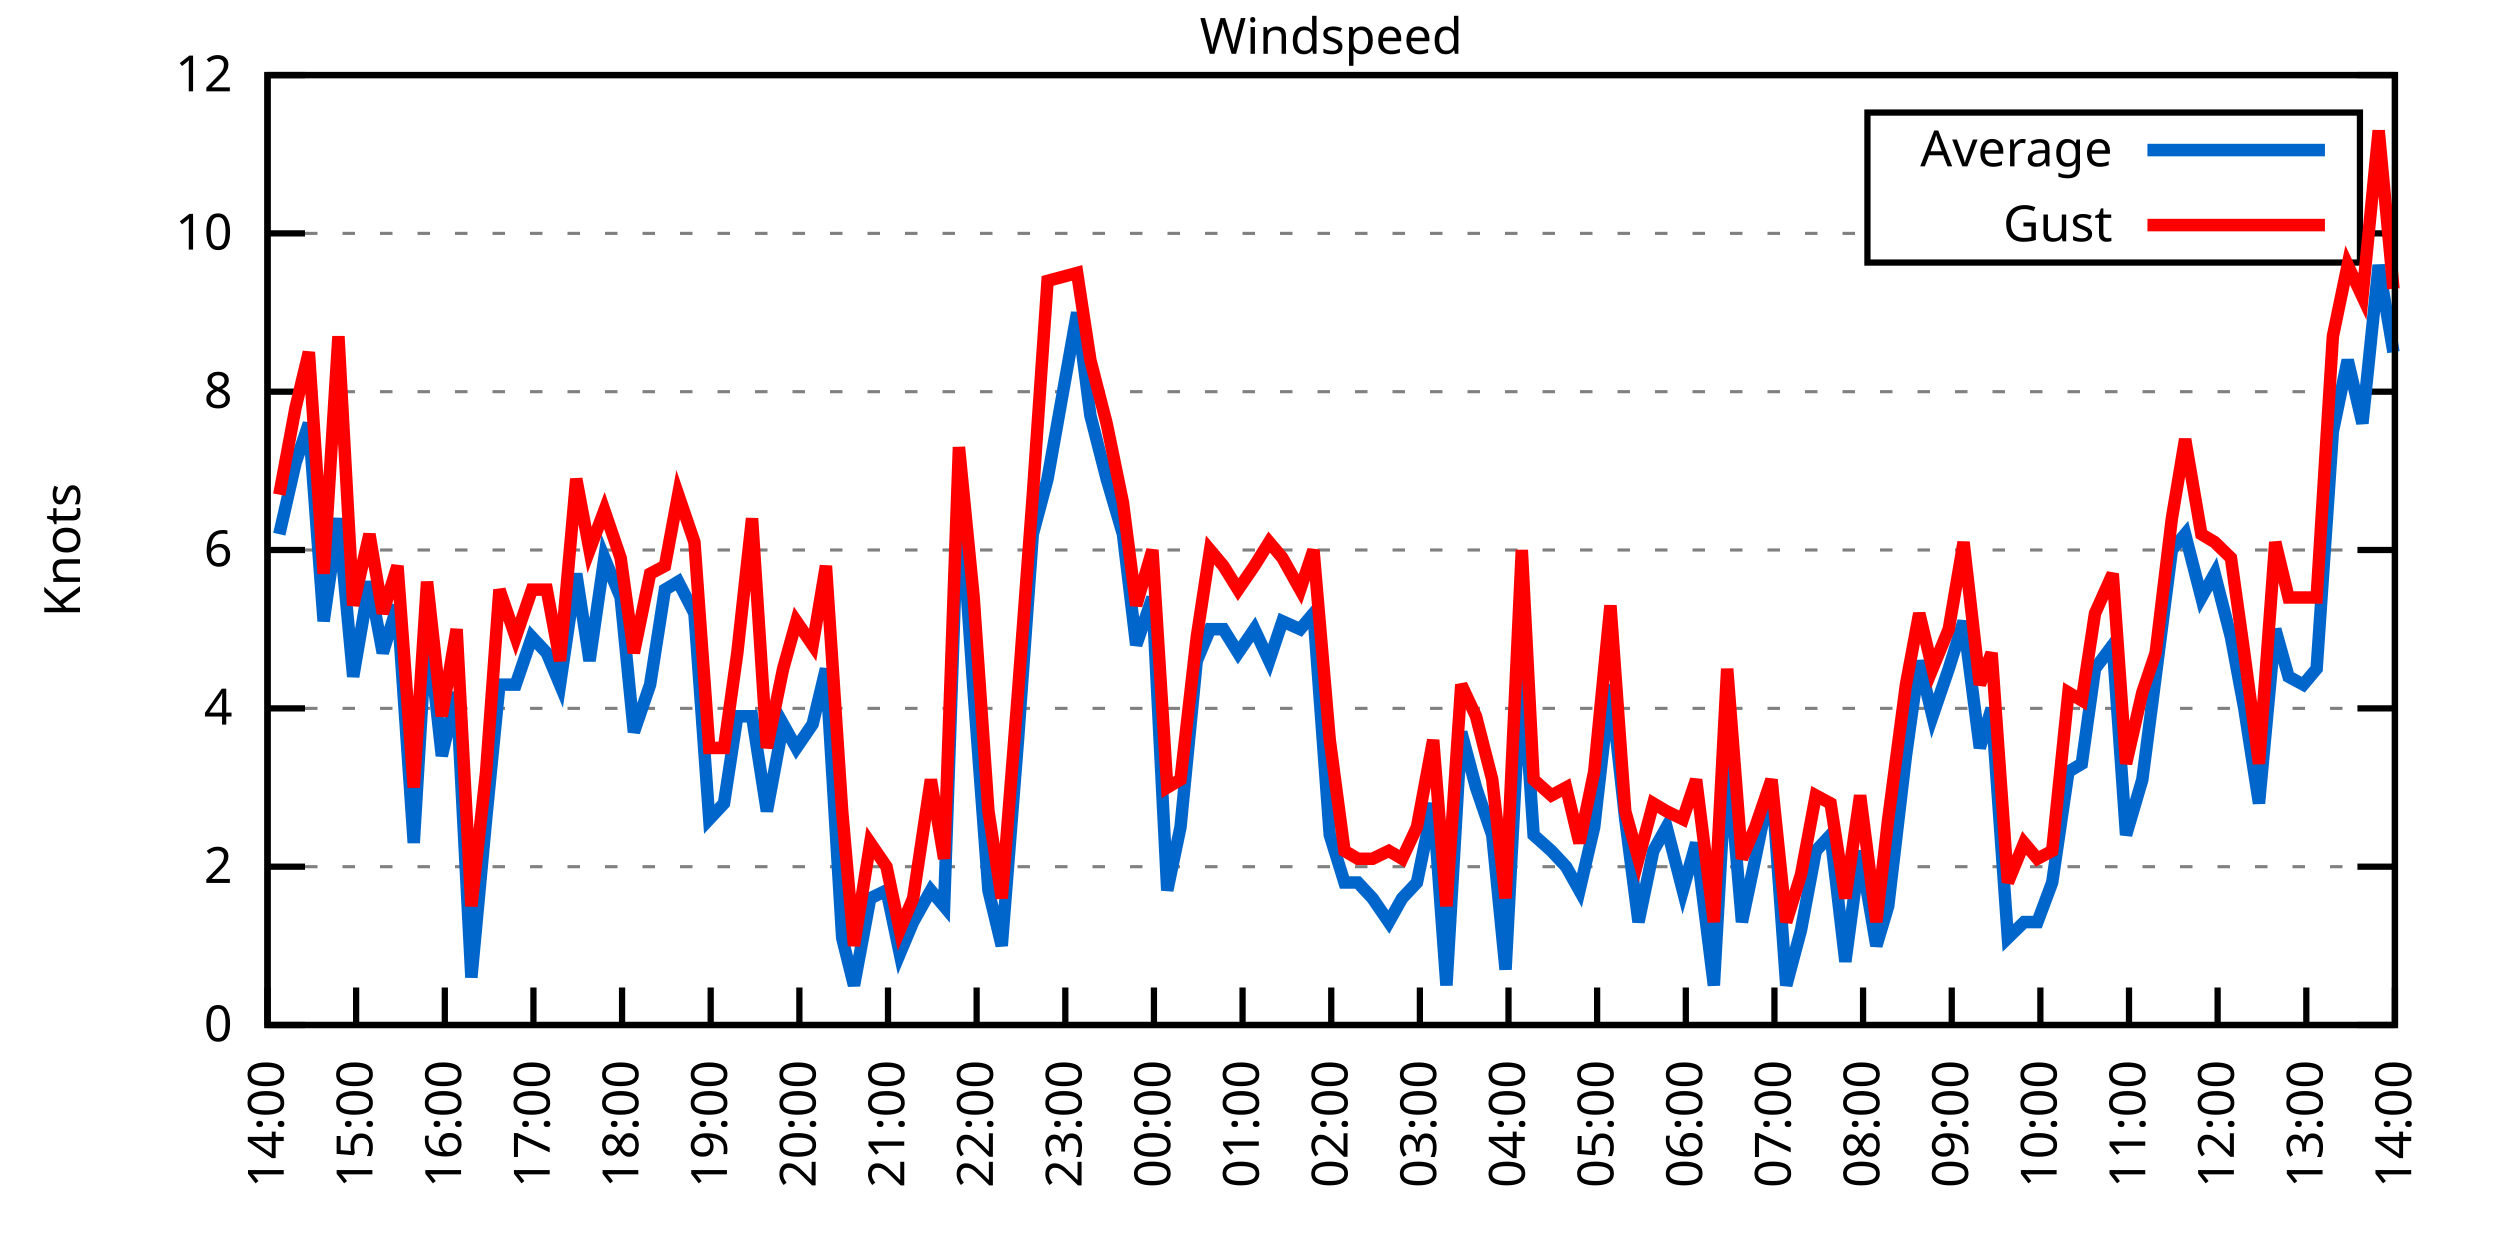
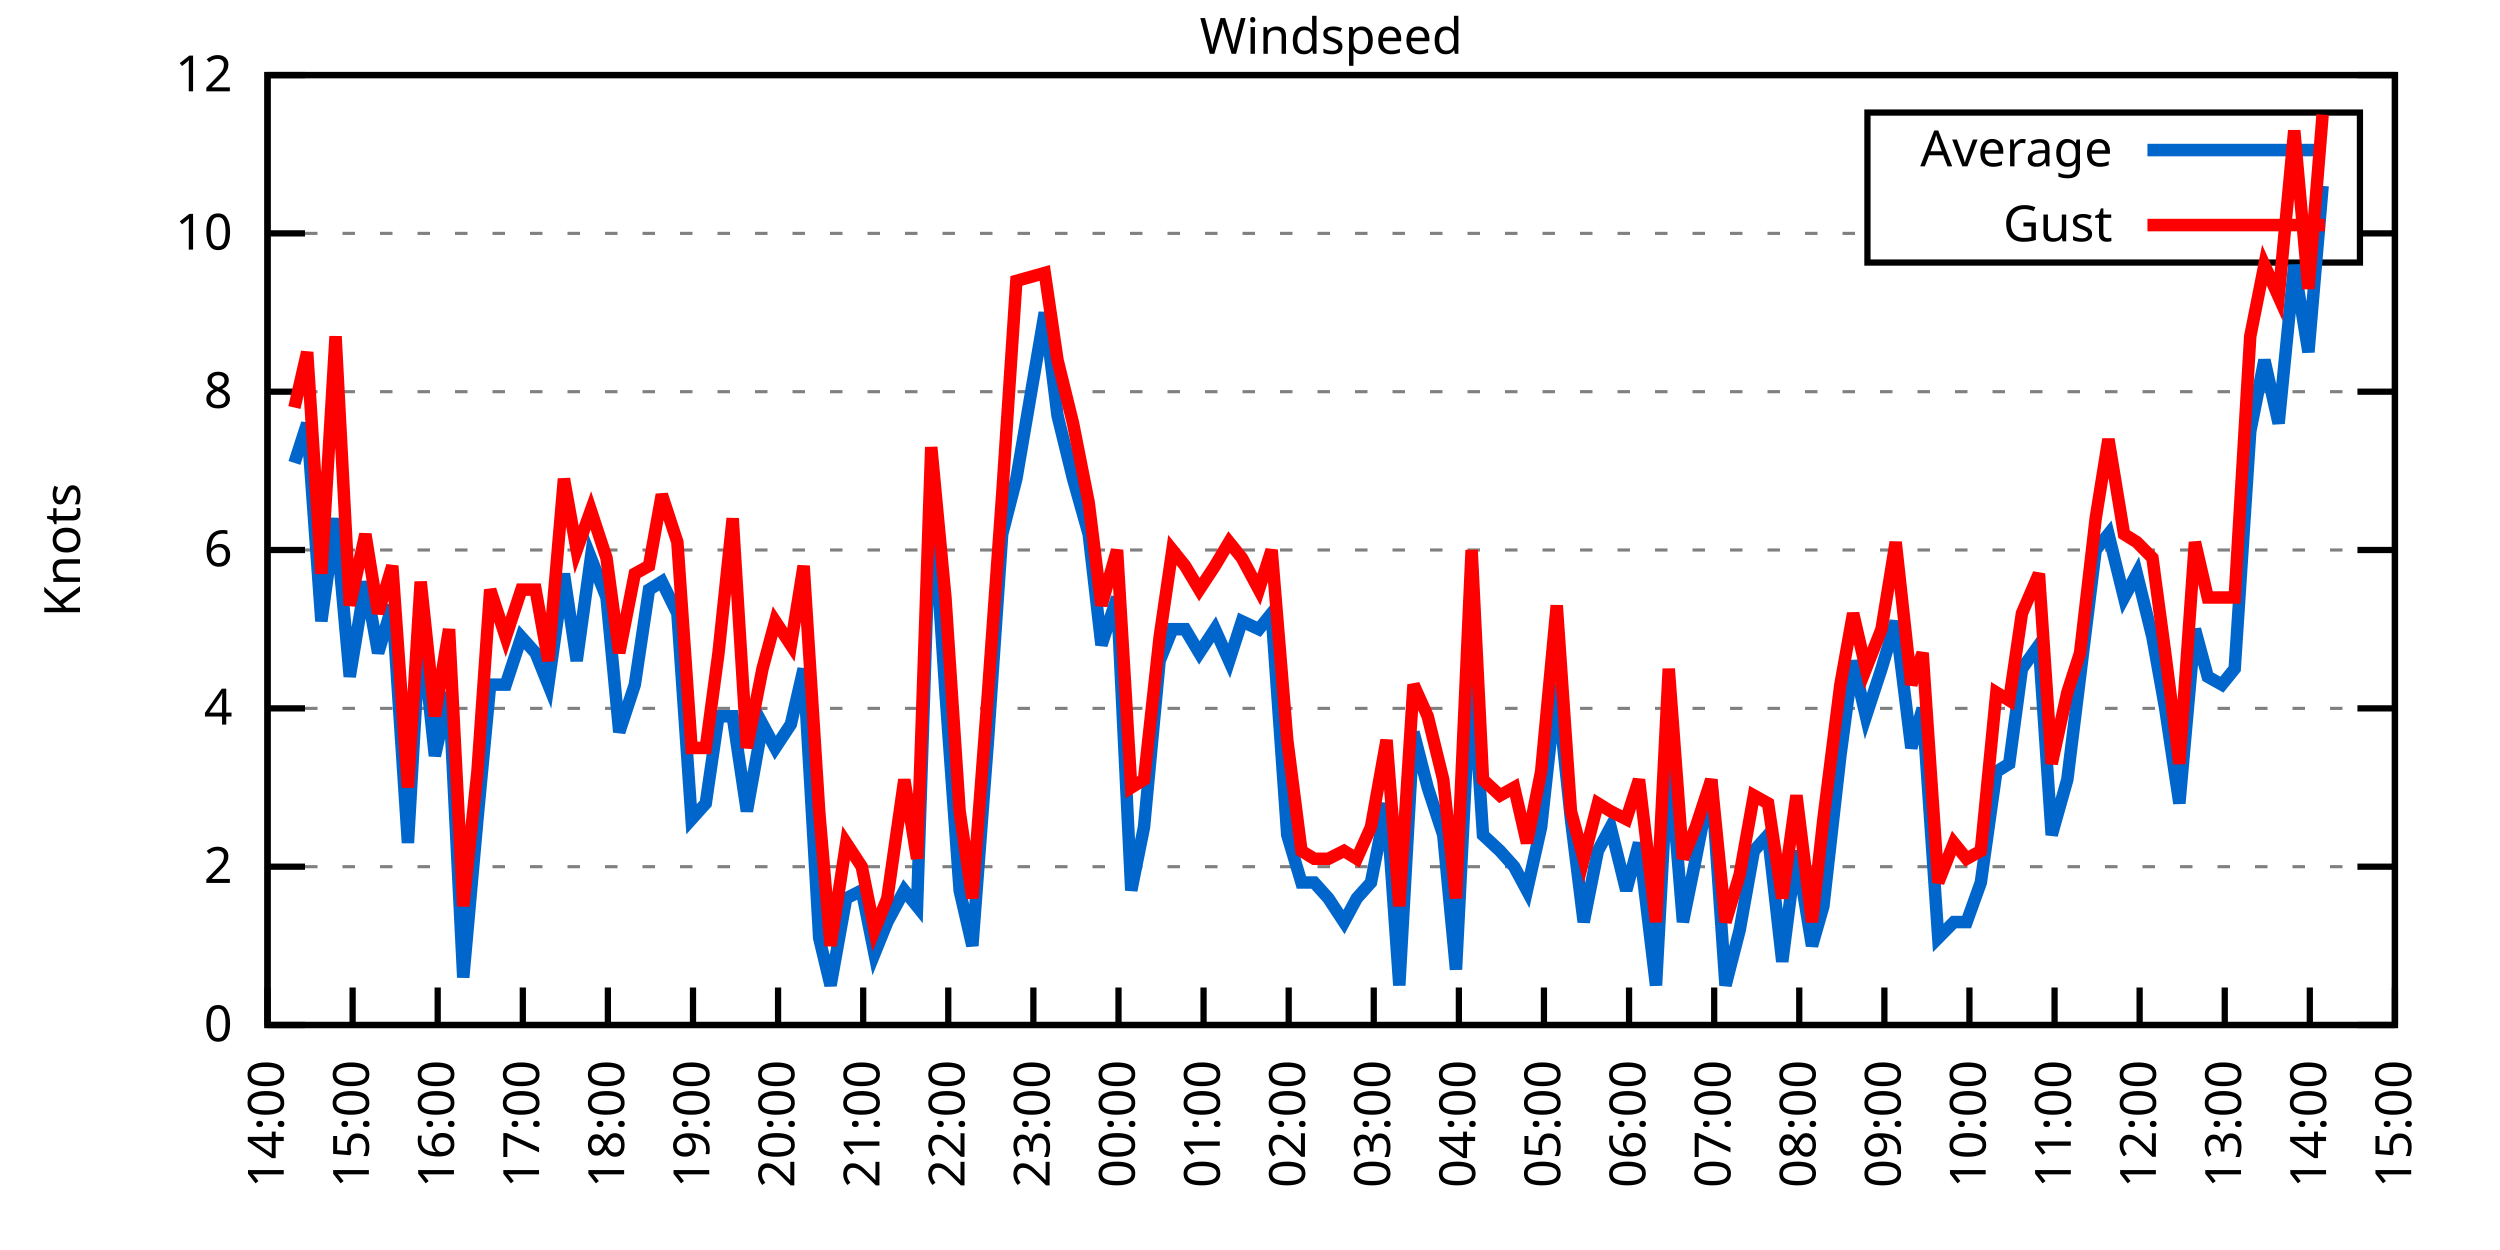
<svg xmlns="http://www.w3.org/2000/svg" xmlns:xlink="http://www.w3.org/1999/xlink" width="400" height="200" viewBox="0 0 400 200">
  <g id="gnuplot_canvas">
    <rect x="0" y="0" width="400" height="200" fill="none" />
    <defs>
      <circle id="gpDot" r="0.5" stroke-width="0.5" stroke="currentColor" />
      <path id="gpPt0" stroke-width="0.333" stroke="currentColor" d="M-1,0 h2 M0,-1 v2" />
      <path id="gpPt1" stroke-width="0.333" stroke="currentColor" d="M-1,-1 L1,1 M1,-1 L-1,1" />
      <path id="gpPt2" stroke-width="0.333" stroke="currentColor" d="M-1,0 L1,0 M0,-1 L0,1 M-1,-1 L1,1 M-1,1 L1,-1" />
      <rect id="gpPt3" stroke-width="0.333" stroke="currentColor" x="-1" y="-1" width="2" height="2" />
      <rect id="gpPt4" stroke-width="0.333" stroke="currentColor" fill="currentColor" x="-1" y="-1" width="2" height="2" />
      <circle id="gpPt5" stroke-width="0.333" stroke="currentColor" cx="0" cy="0" r="1" />
      <use xlink:href="#gpPt5" id="gpPt6" fill="currentColor" stroke="none" />
      <path id="gpPt7" stroke-width="0.333" stroke="currentColor" d="M0,-1.33 L-1.33,0.67 L1.33,0.67 z" />
      <use xlink:href="#gpPt7" id="gpPt8" fill="currentColor" stroke="none" />
      <use xlink:href="#gpPt7" id="gpPt9" stroke="currentColor" transform="rotate(180)" />
      <use xlink:href="#gpPt9" id="gpPt10" fill="currentColor" stroke="none" />
      <use xlink:href="#gpPt3" id="gpPt11" stroke="currentColor" transform="rotate(45)" />
      <use xlink:href="#gpPt11" id="gpPt12" fill="currentColor" stroke="none" />
      <path id="gpPt13" stroke-width="0.333" stroke="currentColor" d="M0,1.330 L1.265,0.411 L0.782,-1.067 L-0.782,-1.076 L-1.265,0.411 z" />
      <use xlink:href="#gpPt13" id="gpPt14" fill="currentColor" stroke="none" />
      <filter id="textbox" filterUnits="objectBoundingBox" x="0" y="0" height="1" width="1">
        <feFlood flood-color="white" flood-opacity="1" result="bgnd" />
        <feComposite in="SourceGraphic" in2="bgnd" operator="atop" />
      </filter>
      <filter id="greybox" filterUnits="objectBoundingBox" x="0" y="0" height="1" width="1">
        <feFlood flood-color="lightgrey" flood-opacity="1" result="grey" />
        <feComposite in="SourceGraphic" in2="grey" operator="atop" />
      </filter>
    </defs>
    <g fill="none" color="white" stroke="currentColor" stroke-width="1.00" stroke-linecap="butt" stroke-linejoin="miter">
</g>
    <g fill="none" color="black" stroke="currentColor" stroke-width="1.00" stroke-linecap="butt" stroke-linejoin="miter">
      <g stroke="none" shape-rendering="crispEdges">
        <polygon fill="rgb(255, 255, 255)" points="42.80,164.00 383.18,164.00 383.18,12.02 42.80,12.02 " />
      </g>
    </g>
    <g fill="none" color="black" stroke="currentColor" stroke-width="1.00" stroke-linecap="butt" stroke-linejoin="miter">
</g>
    <g fill="none" color="black" stroke="black" stroke-width="0.50" stroke-linecap="butt" stroke-linejoin="miter">
</g>
    <g fill="none" color="gray" stroke="currentColor" stroke-width="0.50" stroke-linecap="butt" stroke-linejoin="miter">
      <path stroke="gray" stroke-dasharray="2,4" class="gridline" d="M42.80,164.00 L383.19,164.00  " />
    </g>
    <g fill="none" color="gray" stroke="gray" stroke-width="1.00" stroke-linecap="butt" stroke-linejoin="miter">
</g>
    <g fill="none" color="black" stroke="currentColor" stroke-width="1.00" stroke-linecap="butt" stroke-linejoin="miter">
      <path stroke="black" d="M42.80,164.00 L48.80,164.00 M383.19,164.00 L377.19,164.00  " />
      <g transform="translate(37.20,166.60)" stroke="none" fill="black" font-family="Sans" font-size="8.00" text-anchor="end">
        <text>
          <tspan font-family="Sans"> 0</tspan>
        </text>
      </g>
    </g>
    <g fill="none" color="black" stroke="currentColor" stroke-width="1.00" stroke-linecap="butt" stroke-linejoin="miter">
</g>
    <g fill="none" color="black" stroke="black" stroke-width="0.50" stroke-linecap="butt" stroke-linejoin="miter">
</g>
    <g fill="none" color="gray" stroke="currentColor" stroke-width="0.50" stroke-linecap="butt" stroke-linejoin="miter">
      <path stroke="gray" stroke-dasharray="2,4" class="gridline" d="M42.80,138.67 L383.19,138.67  " />
    </g>
    <g fill="none" color="gray" stroke="gray" stroke-width="1.00" stroke-linecap="butt" stroke-linejoin="miter">
</g>
    <g fill="none" color="black" stroke="currentColor" stroke-width="1.00" stroke-linecap="butt" stroke-linejoin="miter">
      <path stroke="black" d="M42.80,138.67 L48.80,138.67 M383.19,138.67 L377.19,138.67  " />
      <g transform="translate(37.20,141.27)" stroke="none" fill="black" font-family="Sans" font-size="8.00" text-anchor="end">
        <text>
          <tspan font-family="Sans"> 2</tspan>
        </text>
      </g>
    </g>
    <g fill="none" color="black" stroke="currentColor" stroke-width="1.00" stroke-linecap="butt" stroke-linejoin="miter">
</g>
    <g fill="none" color="black" stroke="black" stroke-width="0.50" stroke-linecap="butt" stroke-linejoin="miter">
</g>
    <g fill="none" color="gray" stroke="currentColor" stroke-width="0.50" stroke-linecap="butt" stroke-linejoin="miter">
      <path stroke="gray" stroke-dasharray="2,4" class="gridline" d="M42.80,113.34 L383.19,113.34  " />
    </g>
    <g fill="none" color="gray" stroke="gray" stroke-width="1.00" stroke-linecap="butt" stroke-linejoin="miter">
</g>
    <g fill="none" color="black" stroke="currentColor" stroke-width="1.00" stroke-linecap="butt" stroke-linejoin="miter">
      <path stroke="black" d="M42.80,113.34 L48.80,113.34 M383.19,113.34 L377.19,113.34  " />
      <g transform="translate(37.20,115.94)" stroke="none" fill="black" font-family="Sans" font-size="8.00" text-anchor="end">
        <text>
          <tspan font-family="Sans"> 4</tspan>
        </text>
      </g>
    </g>
    <g fill="none" color="black" stroke="currentColor" stroke-width="1.00" stroke-linecap="butt" stroke-linejoin="miter">
</g>
    <g fill="none" color="black" stroke="black" stroke-width="0.50" stroke-linecap="butt" stroke-linejoin="miter">
</g>
    <g fill="none" color="gray" stroke="currentColor" stroke-width="0.50" stroke-linecap="butt" stroke-linejoin="miter">
      <path stroke="gray" stroke-dasharray="2,4" class="gridline" d="M42.80,88.00 L383.19,88.00  " />
    </g>
    <g fill="none" color="gray" stroke="gray" stroke-width="1.00" stroke-linecap="butt" stroke-linejoin="miter">
</g>
    <g fill="none" color="black" stroke="currentColor" stroke-width="1.00" stroke-linecap="butt" stroke-linejoin="miter">
      <path stroke="black" d="M42.80,88.00 L48.80,88.00 M383.19,88.00 L377.19,88.00  " />
      <g transform="translate(37.20,90.60)" stroke="none" fill="black" font-family="Sans" font-size="8.00" text-anchor="end">
        <text>
          <tspan font-family="Sans"> 6</tspan>
        </text>
      </g>
    </g>
    <g fill="none" color="black" stroke="currentColor" stroke-width="1.00" stroke-linecap="butt" stroke-linejoin="miter">
</g>
    <g fill="none" color="black" stroke="black" stroke-width="0.50" stroke-linecap="butt" stroke-linejoin="miter">
</g>
    <g fill="none" color="gray" stroke="currentColor" stroke-width="0.50" stroke-linecap="butt" stroke-linejoin="miter">
      <path stroke="gray" stroke-dasharray="2,4" class="gridline" d="M42.80,62.67 L383.19,62.67  " />
    </g>
    <g fill="none" color="gray" stroke="gray" stroke-width="1.00" stroke-linecap="butt" stroke-linejoin="miter">
</g>
    <g fill="none" color="black" stroke="currentColor" stroke-width="1.00" stroke-linecap="butt" stroke-linejoin="miter">
      <path stroke="black" d="M42.80,62.67 L48.80,62.67 M383.19,62.67 L377.19,62.67  " />
      <g transform="translate(37.20,65.27)" stroke="none" fill="black" font-family="Sans" font-size="8.00" text-anchor="end">
        <text>
          <tspan font-family="Sans"> 8</tspan>
        </text>
      </g>
    </g>
    <g fill="none" color="black" stroke="currentColor" stroke-width="1.00" stroke-linecap="butt" stroke-linejoin="miter">
</g>
    <g fill="none" color="black" stroke="black" stroke-width="0.50" stroke-linecap="butt" stroke-linejoin="miter">
</g>
    <g fill="none" color="gray" stroke="currentColor" stroke-width="0.50" stroke-linecap="butt" stroke-linejoin="miter">
      <path stroke="gray" stroke-dasharray="2,4" class="gridline" d="M42.80,37.34 L298.79,37.34 M377.59,37.34 L383.19,37.34  " />
    </g>
    <g fill="none" color="gray" stroke="gray" stroke-width="1.00" stroke-linecap="butt" stroke-linejoin="miter">
</g>
    <g fill="none" color="black" stroke="currentColor" stroke-width="1.00" stroke-linecap="butt" stroke-linejoin="miter">
      <path stroke="black" d="M42.80,37.34 L48.80,37.34 M383.19,37.34 L377.19,37.34  " />
      <g transform="translate(37.20,39.94)" stroke="none" fill="black" font-family="Sans" font-size="8.00" text-anchor="end">
        <text>
          <tspan font-family="Sans"> 10</tspan>
        </text>
      </g>
    </g>
    <g fill="none" color="black" stroke="currentColor" stroke-width="1.00" stroke-linecap="butt" stroke-linejoin="miter">
</g>
    <g fill="none" color="black" stroke="black" stroke-width="0.50" stroke-linecap="butt" stroke-linejoin="miter">
</g>
    <g fill="none" color="gray" stroke="currentColor" stroke-width="0.50" stroke-linecap="butt" stroke-linejoin="miter">
      <path stroke="gray" stroke-dasharray="2,4" class="gridline" d="M42.80,12.01 L383.19,12.01  " />
    </g>
    <g fill="none" color="gray" stroke="gray" stroke-width="1.00" stroke-linecap="butt" stroke-linejoin="miter">
</g>
    <g fill="none" color="black" stroke="currentColor" stroke-width="1.00" stroke-linecap="butt" stroke-linejoin="miter">
      <path stroke="black" d="M42.80,12.01 L48.80,12.01 M383.19,12.01 L377.19,12.01  " />
      <g transform="translate(37.20,14.61)" stroke="none" fill="black" font-family="Sans" font-size="8.00" text-anchor="end">
        <text>
          <tspan font-family="Sans"> 12</tspan>
        </text>
      </g>
    </g>
    <g fill="none" color="black" stroke="currentColor" stroke-width="1.00" stroke-linecap="butt" stroke-linejoin="miter">
      <path stroke="black" d="M42.80,164.00 L42.80,158.00  " />
      <g transform="translate(45.40,169.60) rotate(270.00)" stroke="none" fill="black" font-family="Sans" font-size="8.00" text-anchor="end">
        <text>
          <tspan font-family="Sans">14:00</tspan>
        </text>
      </g>
    </g>
    <g fill="none" color="black" stroke="currentColor" stroke-width="1.00" stroke-linecap="butt" stroke-linejoin="miter">
-       <path stroke="black" d="M56.98,164.00 L56.98,158.00  " />
-       <g transform="translate(59.58,169.60) rotate(270.00)" stroke="none" fill="black" font-family="Sans" font-size="8.00" text-anchor="end">
+       <path stroke="black" d="M56.42,164.00 L56.42,158.00  " />
+       <g transform="translate(59.02,169.60) rotate(270.00)" stroke="none" fill="black" font-family="Sans" font-size="8.00" text-anchor="end">
        <text>
          <tspan font-family="Sans">15:00</tspan>
        </text>
      </g>
    </g>
    <g fill="none" color="black" stroke="currentColor" stroke-width="1.00" stroke-linecap="butt" stroke-linejoin="miter">
-       <path stroke="black" d="M71.17,164.00 L71.17,158.00  " />
-       <g transform="translate(73.77,169.60) rotate(270.00)" stroke="none" fill="black" font-family="Sans" font-size="8.00" text-anchor="end">
+       <path stroke="black" d="M70.03,164.00 L70.03,158.00  " />
+       <g transform="translate(72.63,169.60) rotate(270.00)" stroke="none" fill="black" font-family="Sans" font-size="8.00" text-anchor="end">
        <text>
          <tspan font-family="Sans">16:00</tspan>
        </text>
      </g>
    </g>
    <g fill="none" color="black" stroke="currentColor" stroke-width="1.00" stroke-linecap="butt" stroke-linejoin="miter">
-       <path stroke="black" d="M85.35,164.00 L85.35,158.00  " />
-       <g transform="translate(87.95,169.60) rotate(270.00)" stroke="none" fill="black" font-family="Sans" font-size="8.00" text-anchor="end">
+       <path stroke="black" d="M83.65,164.00 L83.65,158.00  " />
+       <g transform="translate(86.25,169.60) rotate(270.00)" stroke="none" fill="black" font-family="Sans" font-size="8.00" text-anchor="end">
        <text>
          <tspan font-family="Sans">17:00</tspan>
        </text>
      </g>
    </g>
    <g fill="none" color="black" stroke="currentColor" stroke-width="1.00" stroke-linecap="butt" stroke-linejoin="miter">
-       <path stroke="black" d="M99.53,164.00 L99.53,158.00  " />
-       <g transform="translate(102.13,169.60) rotate(270.00)" stroke="none" fill="black" font-family="Sans" font-size="8.00" text-anchor="end">
+       <path stroke="black" d="M97.26,164.00 L97.26,158.00  " />
+       <g transform="translate(99.86,169.60) rotate(270.00)" stroke="none" fill="black" font-family="Sans" font-size="8.00" text-anchor="end">
        <text>
          <tspan font-family="Sans">18:00</tspan>
        </text>
      </g>
    </g>
    <g fill="none" color="black" stroke="currentColor" stroke-width="1.00" stroke-linecap="butt" stroke-linejoin="miter">
-       <path stroke="black" d="M113.71,164.00 L113.71,158.00  " />
-       <g transform="translate(116.31,169.60) rotate(270.00)" stroke="none" fill="black" font-family="Sans" font-size="8.00" text-anchor="end">
+       <path stroke="black" d="M110.88,164.00 L110.88,158.00  " />
+       <g transform="translate(113.48,169.60) rotate(270.00)" stroke="none" fill="black" font-family="Sans" font-size="8.00" text-anchor="end">
        <text>
          <tspan font-family="Sans">19:00</tspan>
        </text>
      </g>
    </g>
    <g fill="none" color="black" stroke="currentColor" stroke-width="1.00" stroke-linecap="butt" stroke-linejoin="miter">
-       <path stroke="black" d="M127.90,164.00 L127.90,158.00  " />
-       <g transform="translate(130.50,169.60) rotate(270.00)" stroke="none" fill="black" font-family="Sans" font-size="8.00" text-anchor="end">
+       <path stroke="black" d="M124.49,164.00 L124.49,158.00  " />
+       <g transform="translate(127.09,169.60) rotate(270.00)" stroke="none" fill="black" font-family="Sans" font-size="8.00" text-anchor="end">
        <text>
          <tspan font-family="Sans">20:00</tspan>
        </text>
      </g>
    </g>
    <g fill="none" color="black" stroke="currentColor" stroke-width="1.00" stroke-linecap="butt" stroke-linejoin="miter">
-       <path stroke="black" d="M142.08,164.00 L142.08,158.00  " />
-       <g transform="translate(144.68,169.60) rotate(270.00)" stroke="none" fill="black" font-family="Sans" font-size="8.00" text-anchor="end">
+       <path stroke="black" d="M138.11,164.00 L138.11,158.00  " />
+       <g transform="translate(140.71,169.60) rotate(270.00)" stroke="none" fill="black" font-family="Sans" font-size="8.00" text-anchor="end">
        <text>
          <tspan font-family="Sans">21:00</tspan>
        </text>
      </g>
    </g>
    <g fill="none" color="black" stroke="currentColor" stroke-width="1.00" stroke-linecap="butt" stroke-linejoin="miter">
-       <path stroke="black" d="M156.26,164.00 L156.26,158.00  " />
-       <g transform="translate(158.86,169.60) rotate(270.00)" stroke="none" fill="black" font-family="Sans" font-size="8.00" text-anchor="end">
+       <path stroke="black" d="M151.72,164.00 L151.72,158.00  " />
+       <g transform="translate(154.32,169.60) rotate(270.00)" stroke="none" fill="black" font-family="Sans" font-size="8.00" text-anchor="end">
        <text>
          <tspan font-family="Sans">22:00</tspan>
        </text>
      </g>
    </g>
    <g fill="none" color="black" stroke="currentColor" stroke-width="1.00" stroke-linecap="butt" stroke-linejoin="miter">
-       <path stroke="black" d="M170.45,164.00 L170.45,158.00  " />
-       <g transform="translate(173.05,169.60) rotate(270.00)" stroke="none" fill="black" font-family="Sans" font-size="8.00" text-anchor="end">
+       <path stroke="black" d="M165.34,164.00 L165.34,158.00  " />
+       <g transform="translate(167.94,169.60) rotate(270.00)" stroke="none" fill="black" font-family="Sans" font-size="8.00" text-anchor="end">
        <text>
          <tspan font-family="Sans">23:00</tspan>
        </text>
      </g>
    </g>
    <g fill="none" color="black" stroke="currentColor" stroke-width="1.00" stroke-linecap="butt" stroke-linejoin="miter">
-       <path stroke="black" d="M184.63,164.00 L184.63,158.00  " />
-       <g transform="translate(187.23,169.60) rotate(270.00)" stroke="none" fill="black" font-family="Sans" font-size="8.00" text-anchor="end">
+       <path stroke="black" d="M178.96,164.00 L178.96,158.00  " />
+       <g transform="translate(181.56,169.60) rotate(270.00)" stroke="none" fill="black" font-family="Sans" font-size="8.00" text-anchor="end">
        <text>
          <tspan font-family="Sans">00:00</tspan>
        </text>
      </g>
    </g>
    <g fill="none" color="black" stroke="currentColor" stroke-width="1.00" stroke-linecap="butt" stroke-linejoin="miter">
-       <path stroke="black" d="M198.81,164.00 L198.81,158.00  " />
-       <g transform="translate(201.41,169.60) rotate(270.00)" stroke="none" fill="black" font-family="Sans" font-size="8.00" text-anchor="end">
+       <path stroke="black" d="M192.57,164.00 L192.57,158.00  " />
+       <g transform="translate(195.17,169.60) rotate(270.00)" stroke="none" fill="black" font-family="Sans" font-size="8.00" text-anchor="end">
        <text>
          <tspan font-family="Sans">01:00</tspan>
        </text>
      </g>
    </g>
    <g fill="none" color="black" stroke="currentColor" stroke-width="1.00" stroke-linecap="butt" stroke-linejoin="miter">
-       <path stroke="black" d="M213.00,164.00 L213.00,158.00  " />
-       <g transform="translate(215.60,169.60) rotate(270.00)" stroke="none" fill="black" font-family="Sans" font-size="8.00" text-anchor="end">
+       <path stroke="black" d="M206.19,164.00 L206.19,158.00  " />
+       <g transform="translate(208.79,169.60) rotate(270.00)" stroke="none" fill="black" font-family="Sans" font-size="8.00" text-anchor="end">
        <text>
          <tspan font-family="Sans">02:00</tspan>
        </text>
      </g>
    </g>
    <g fill="none" color="black" stroke="currentColor" stroke-width="1.00" stroke-linecap="butt" stroke-linejoin="miter">
-       <path stroke="black" d="M227.18,164.00 L227.18,158.00  " />
-       <g transform="translate(229.78,169.60) rotate(270.00)" stroke="none" fill="black" font-family="Sans" font-size="8.00" text-anchor="end">
+       <path stroke="black" d="M219.80,164.00 L219.80,158.00  " />
+       <g transform="translate(222.40,169.60) rotate(270.00)" stroke="none" fill="black" font-family="Sans" font-size="8.00" text-anchor="end">
        <text>
          <tspan font-family="Sans">03:00</tspan>
        </text>
      </g>
    </g>
    <g fill="none" color="black" stroke="currentColor" stroke-width="1.00" stroke-linecap="butt" stroke-linejoin="miter">
-       <path stroke="black" d="M241.36,164.00 L241.36,158.00  " />
-       <g transform="translate(243.96,169.60) rotate(270.00)" stroke="none" fill="black" font-family="Sans" font-size="8.00" text-anchor="end">
+       <path stroke="black" d="M233.42,164.00 L233.42,158.00  " />
+       <g transform="translate(236.02,169.60) rotate(270.00)" stroke="none" fill="black" font-family="Sans" font-size="8.00" text-anchor="end">
        <text>
          <tspan font-family="Sans">04:00</tspan>
        </text>
      </g>
    </g>
    <g fill="none" color="black" stroke="currentColor" stroke-width="1.00" stroke-linecap="butt" stroke-linejoin="miter">
-       <path stroke="black" d="M255.54,164.00 L255.54,158.00  " />
-       <g transform="translate(258.14,169.60) rotate(270.00)" stroke="none" fill="black" font-family="Sans" font-size="8.00" text-anchor="end">
+       <path stroke="black" d="M247.03,164.00 L247.03,158.00  " />
+       <g transform="translate(249.63,169.60) rotate(270.00)" stroke="none" fill="black" font-family="Sans" font-size="8.00" text-anchor="end">
        <text>
          <tspan font-family="Sans">05:00</tspan>
        </text>
      </g>
    </g>
    <g fill="none" color="black" stroke="currentColor" stroke-width="1.00" stroke-linecap="butt" stroke-linejoin="miter">
-       <path stroke="black" d="M269.73,164.00 L269.73,158.00  " />
-       <g transform="translate(272.33,169.60) rotate(270.00)" stroke="none" fill="black" font-family="Sans" font-size="8.00" text-anchor="end">
+       <path stroke="black" d="M260.65,164.00 L260.65,158.00  " />
+       <g transform="translate(263.25,169.60) rotate(270.00)" stroke="none" fill="black" font-family="Sans" font-size="8.00" text-anchor="end">
        <text>
          <tspan font-family="Sans">06:00</tspan>
        </text>
      </g>
    </g>
    <g fill="none" color="black" stroke="currentColor" stroke-width="1.00" stroke-linecap="butt" stroke-linejoin="miter">
-       <path stroke="black" d="M283.91,164.00 L283.91,158.00  " />
-       <g transform="translate(286.51,169.60) rotate(270.00)" stroke="none" fill="black" font-family="Sans" font-size="8.00" text-anchor="end">
+       <path stroke="black" d="M274.27,164.00 L274.27,158.00  " />
+       <g transform="translate(276.87,169.60) rotate(270.00)" stroke="none" fill="black" font-family="Sans" font-size="8.00" text-anchor="end">
        <text>
          <tspan font-family="Sans">07:00</tspan>
        </text>
      </g>
    </g>
    <g fill="none" color="black" stroke="currentColor" stroke-width="1.00" stroke-linecap="butt" stroke-linejoin="miter">
-       <path stroke="black" d="M298.09,164.00 L298.09,158.00  " />
-       <g transform="translate(300.69,169.60) rotate(270.00)" stroke="none" fill="black" font-family="Sans" font-size="8.00" text-anchor="end">
+       <path stroke="black" d="M287.88,164.00 L287.88,158.00  " />
+       <g transform="translate(290.48,169.60) rotate(270.00)" stroke="none" fill="black" font-family="Sans" font-size="8.00" text-anchor="end">
        <text>
          <tspan font-family="Sans">08:00</tspan>
        </text>
      </g>
    </g>
    <g fill="none" color="black" stroke="currentColor" stroke-width="1.00" stroke-linecap="butt" stroke-linejoin="miter">
-       <path stroke="black" d="M312.28,164.00 L312.28,158.00  " />
-       <g transform="translate(314.88,169.60) rotate(270.00)" stroke="none" fill="black" font-family="Sans" font-size="8.00" text-anchor="end">
+       <path stroke="black" d="M301.50,164.00 L301.50,158.00  " />
+       <g transform="translate(304.10,169.60) rotate(270.00)" stroke="none" fill="black" font-family="Sans" font-size="8.00" text-anchor="end">
        <text>
          <tspan font-family="Sans">09:00</tspan>
        </text>
      </g>
    </g>
    <g fill="none" color="black" stroke="currentColor" stroke-width="1.00" stroke-linecap="butt" stroke-linejoin="miter">
-       <path stroke="black" d="M326.46,164.00 L326.46,158.00  " />
-       <g transform="translate(329.06,169.60) rotate(270.00)" stroke="none" fill="black" font-family="Sans" font-size="8.00" text-anchor="end">
+       <path stroke="black" d="M315.11,164.00 L315.11,158.00  " />
+       <g transform="translate(317.71,169.60) rotate(270.00)" stroke="none" fill="black" font-family="Sans" font-size="8.00" text-anchor="end">
        <text>
          <tspan font-family="Sans">10:00</tspan>
        </text>
      </g>
    </g>
    <g fill="none" color="black" stroke="currentColor" stroke-width="1.00" stroke-linecap="butt" stroke-linejoin="miter">
-       <path stroke="black" d="M340.64,164.00 L340.64,158.00  " />
-       <g transform="translate(343.24,169.60) rotate(270.00)" stroke="none" fill="black" font-family="Sans" font-size="8.00" text-anchor="end">
+       <path stroke="black" d="M328.73,164.00 L328.73,158.00  " />
+       <g transform="translate(331.33,169.60) rotate(270.00)" stroke="none" fill="black" font-family="Sans" font-size="8.00" text-anchor="end">
        <text>
          <tspan font-family="Sans">11:00</tspan>
        </text>
      </g>
    </g>
    <g fill="none" color="black" stroke="currentColor" stroke-width="1.00" stroke-linecap="butt" stroke-linejoin="miter">
-       <path stroke="black" d="M354.82,164.00 L354.82,158.00  " />
-       <g transform="translate(357.42,169.60) rotate(270.00)" stroke="none" fill="black" font-family="Sans" font-size="8.00" text-anchor="end">
+       <path stroke="black" d="M342.34,164.00 L342.34,158.00  " />
+       <g transform="translate(344.94,169.60) rotate(270.00)" stroke="none" fill="black" font-family="Sans" font-size="8.00" text-anchor="end">
        <text>
          <tspan font-family="Sans">12:00</tspan>
        </text>
      </g>
    </g>
    <g fill="none" color="black" stroke="currentColor" stroke-width="1.00" stroke-linecap="butt" stroke-linejoin="miter">
-       <path stroke="black" d="M369.01,164.00 L369.01,158.00  " />
-       <g transform="translate(371.61,169.60) rotate(270.00)" stroke="none" fill="black" font-family="Sans" font-size="8.00" text-anchor="end">
+       <path stroke="black" d="M355.96,164.00 L355.96,158.00  " />
+       <g transform="translate(358.56,169.60) rotate(270.00)" stroke="none" fill="black" font-family="Sans" font-size="8.00" text-anchor="end">
        <text>
          <tspan font-family="Sans">13:00</tspan>
+         </text>
+       </g>
+     </g>
+     <g fill="none" color="black" stroke="currentColor" stroke-width="1.00" stroke-linecap="butt" stroke-linejoin="miter">
+       <path stroke="black" d="M369.57,164.00 L369.57,158.00  " />
+       <g transform="translate(372.17,169.60) rotate(270.00)" stroke="none" fill="black" font-family="Sans" font-size="8.00" text-anchor="end">
+         <text>
+           <tspan font-family="Sans">14:00</tspan>
        </text>
      </g>
    </g>
    <g fill="none" color="black" stroke="currentColor" stroke-width="1.00" stroke-linecap="butt" stroke-linejoin="miter">
      <path stroke="black" d="M383.19,164.00 L383.19,158.00  " />
      <g transform="translate(385.79,169.60) rotate(270.00)" stroke="none" fill="black" font-family="Sans" font-size="8.00" text-anchor="end">
        <text>
-           <tspan font-family="Sans">14:00</tspan>
+           <tspan font-family="Sans">15:00</tspan>
        </text>
      </g>
    </g>
    <g fill="none" color="black" stroke="currentColor" stroke-width="1.00" stroke-linecap="butt" stroke-linejoin="miter">
</g>
    <g fill="none" color="black" stroke="currentColor" stroke-width="1.00" stroke-linecap="butt" stroke-linejoin="miter">
      <path stroke="black" d="M42.80,12.01 L42.80,164.00 L383.19,164.00 L383.19,12.01 L42.80,12.01 Z  " />
    </g>
    <g fill="none" color="black" stroke="currentColor" stroke-width="1.00" stroke-linecap="butt" stroke-linejoin="miter">
</g>
    <g fill="none" color="black" stroke="currentColor" stroke-width="1.00" stroke-linecap="butt" stroke-linejoin="miter">
      <path stroke="black" d="M298.79,42.01 L298.79,18.01 L377.59,18.01 L377.59,42.01 L298.79,42.01 Z  " />
    </g>
    <g id="Windspeed_plot_1">
      <g fill="none" color="white" stroke="black" stroke-width="2.00" stroke-linecap="butt" stroke-linejoin="miter">
</g>
      <g fill="none" color="black" stroke="currentColor" stroke-width="2.00" stroke-linecap="butt" stroke-linejoin="miter">
        <g transform="translate(337.99,26.61)" stroke="none" fill="black" font-family="Sans" font-size="8.00" text-anchor="end">
          <text>
            <tspan font-family="Sans">Average</tspan>
          </text>
        </g>
      </g>
      <g fill="none" color="black" stroke="currentColor" stroke-width="2.00" stroke-linecap="butt" stroke-linejoin="miter">
-         <path stroke="rgb(  0, 102, 204)" d="M343.59,24.01 L371.99,24.01 M44.69,85.47 L47.29,74.07 L49.42,67.74 L51.78,99.40 L54.15,82.94 L56.51,108.27   L59.11,93.07 L61.24,104.47 L63.60,96.87 L66.20,134.87 L68.33,99.40 L70.69,120.94 L73.06,110.80 L75.42,156.40   L77.78,131.07 L79.91,109.54 L82.51,109.54 L85.11,101.94 L87.48,104.47 L89.60,109.54 L92.20,91.80 L94.33,105.74   L96.70,89.27 L99.30,95.60 L101.42,117.14 L104.02,109.54 L106.39,94.34 L108.51,93.07 L111.11,98.14 L113.48,131.07   L115.84,128.54 L117.97,114.60 L120.33,114.60 L122.70,129.80 L125.30,115.87 L127.42,119.67 L130.02,115.87 L132.15,107.00   L134.75,150.07 L136.64,157.67 L139.24,143.73 L141.84,142.47 L143.97,152.60 L146.10,147.53 L148.94,142.47 L151.06,145.00   L153.43,76.61 L155.79,110.80 L158.15,142.47 L160.28,151.33 L162.88,118.40 L165.25,85.47 L167.61,76.61 L172.34,50.01   L174.46,66.47 L177.06,76.61 L179.67,85.47 L181.79,103.20 L184.39,95.60 L186.76,142.47 L188.88,132.34 L191.48,105.74   L193.61,100.67 L195.74,100.67 L198.10,104.47 L200.70,100.67 L203.07,105.74 L205.19,99.40 L208.03,100.67 L210.16,98.14   L212.76,133.60 L215.12,141.20 L217.25,141.20 L219.61,143.73 L222.21,147.53 L224.34,143.73 L226.71,141.20 L229.31,128.54   L231.43,157.67 L233.80,117.14 L236.16,126.00 L238.76,133.60 L240.89,155.13 L243.49,105.74 L245.38,133.60 L248.22,136.14   L250.58,138.67 L252.71,142.47 L255.07,132.34 L257.67,109.54 L260.04,131.07 L262.16,147.53 L264.53,136.14 L266.65,132.34   L269.25,142.47 L271.38,134.87 L274.22,157.67 L276.35,119.67 L278.71,147.53 L280.84,137.40 L283.44,124.74 L285.80,157.67   L288.16,148.80 L290.53,136.14 L292.89,133.60 L295.26,153.87 L297.62,136.14 L300.22,151.33 L302.11,145.00 L304.95,120.94   L307.08,105.74 L309.20,114.60 L311.80,107.00 L314.17,99.40 L316.77,119.67 L318.66,113.34 L321.26,150.07 L323.86,147.53   L325.99,147.53 L328.35,141.20 L330.95,123.47 L333.08,122.20 L335.20,107.00 L338.04,103.20 L340.17,133.60 L342.77,124.74   L344.90,108.27 L347.50,88.00 L349.62,85.47 L352.22,95.60 L354.35,91.80 L356.95,101.94 L359.08,113.34 L361.44,128.54   L364.04,100.67 L366.17,108.27 L368.53,109.54 L370.66,107.00 L373.26,69.01 L375.63,57.61 L377.99,67.74 L380.59,42.41   L382.95,56.34  " />
+         <path stroke="rgb(  0, 102, 204)" d="M343.59,24.01 L371.99,24.01 M47.11,74.07 L49.15,67.74 L51.42,99.40 L53.69,82.94 L55.96,108.27 L58.46,93.07   L60.50,104.47 L62.77,96.87 L65.27,134.87 L67.31,99.40 L69.58,120.94 L71.85,110.80 L74.12,156.40 L76.39,131.07   L78.43,109.54 L80.92,109.54 L83.42,101.94 L85.69,104.47 L87.73,109.54 L90.23,91.80 L92.27,105.74 L94.54,89.27   L97.04,95.60 L99.08,117.14 L101.57,109.54 L103.84,94.34 L105.89,93.07 L108.38,98.14 L110.65,131.07 L112.92,128.54   L114.96,114.60 L117.23,114.60 L119.50,129.80 L122.00,115.87 L124.04,119.67 L126.54,115.87 L128.58,107.00 L131.07,150.07   L132.89,157.67 L135.39,143.73 L137.88,142.47 L139.92,152.60 L141.97,147.53 L144.69,142.47 L146.73,145.00 L149.00,76.61   L151.27,110.80 L153.54,142.47 L155.58,151.33 L158.08,118.40 L160.35,85.47 L162.62,76.61 L167.16,50.01 L169.20,66.47   L171.69,76.61 L174.19,85.47 L176.23,103.20 L178.73,95.60 L181.00,142.47 L183.04,132.34 L185.54,105.74 L187.58,100.67   L189.62,100.67 L191.89,104.47 L194.39,100.67 L196.66,105.74 L198.70,99.40 L201.42,100.67 L203.46,98.14 L205.96,133.60   L208.23,141.20 L210.27,141.20 L212.54,143.73 L215.04,147.53 L217.08,143.73 L219.35,141.20 L221.85,128.54 L223.89,157.67   L226.16,117.14 L228.43,126.00 L230.92,133.60 L232.96,155.13 L235.46,105.74 L237.28,133.60 L240.00,136.14 L242.27,138.67   L244.31,142.47 L246.58,132.34 L249.08,109.54 L251.35,131.07 L253.39,147.53 L255.66,136.14 L257.70,132.34 L260.20,142.47   L262.24,134.87 L264.96,157.67 L267.00,119.67 L269.27,147.53 L271.32,137.40 L273.81,124.74 L276.08,157.67 L278.35,148.80   L280.62,136.14 L282.89,133.60 L285.16,153.87 L287.43,136.14 L289.92,151.33 L291.74,145.00 L294.46,120.94 L296.50,105.74   L298.55,114.60 L301.04,107.00 L303.31,99.40 L305.81,119.67 L307.62,113.34 L310.12,150.07 L312.62,147.53 L314.66,147.53   L316.93,141.20 L319.42,123.47 L321.47,122.20 L323.51,107.00 L326.23,103.20 L328.27,133.60 L330.77,124.74 L332.81,108.27   L335.31,88.00 L337.35,85.47 L339.85,95.60 L341.89,91.80 L344.39,101.94 L346.43,113.34 L348.70,128.54 L351.19,100.67   L353.24,108.27 L355.50,109.54 L357.55,107.00 L360.04,69.01 L362.31,57.61 L364.58,67.74 L367.08,42.41 L369.35,56.34   L371.62,29.74  " />
      </g>
    </g>
    <g id="Windspeed_plot_2">
      <g fill="none" color="black" stroke="currentColor" stroke-width="2.00" stroke-linecap="butt" stroke-linejoin="miter">
        <g transform="translate(337.99,38.61)" stroke="none" fill="black" font-family="Sans" font-size="8.00" text-anchor="end">
          <text>
            <tspan font-family="Sans">Gust</tspan>
          </text>
        </g>
      </g>
      <g fill="none" color="black" stroke="currentColor" stroke-width="2.00" stroke-linecap="butt" stroke-linejoin="miter">
-         <path stroke="rgb(255,   0,   0)" d="M343.59,36.01 L371.99,36.01 M44.69,79.14 L47.29,65.21 L49.42,56.34 L51.78,91.80 L54.15,53.81 L56.51,96.87   L59.11,85.47 L61.24,98.14 L63.60,90.54 L66.20,126.00 L68.33,93.07 L70.69,114.60 L73.06,100.67 L75.42,145.00   L77.78,123.47 L79.91,94.34 L82.51,101.94 L85.11,94.34 L87.48,94.34 L89.60,105.74 L92.20,76.61 L94.33,88.00   L96.70,81.67 L99.30,89.27 L101.42,104.47 L104.02,91.80 L106.39,90.54 L108.51,79.14 L111.11,86.74 L113.48,119.67   L115.84,119.67 L117.97,104.47 L120.33,82.94 L122.70,119.67 L125.30,107.00 L127.42,99.40 L130.02,103.20 L132.15,90.54   L134.75,129.80 L136.64,151.33 L139.24,134.87 L141.84,138.67 L143.97,148.80 L146.10,143.73 L148.94,124.74 L151.06,137.40   L153.43,71.54 L155.79,95.60 L158.15,129.80 L160.28,143.73 L162.88,110.80 L165.25,79.14 L167.61,44.94 L172.34,43.67   L174.46,57.61 L177.06,67.74 L179.67,80.41 L181.79,96.87 L184.39,88.00 L186.76,126.00 L188.88,124.74 L191.48,101.94   L193.61,88.00 L195.74,90.54 L198.10,94.34 L200.70,90.54 L203.07,86.74 L205.19,89.27 L208.03,94.34 L210.16,88.00   L212.76,118.40 L215.12,136.14 L217.25,137.40 L219.61,137.40 L222.21,136.14 L224.34,137.40 L226.71,132.34 L229.31,118.40   L231.43,145.00 L233.80,109.54 L236.16,114.60 L238.76,124.74 L240.89,143.73 L243.49,88.00 L245.38,124.74 L248.22,127.27   L250.58,126.00 L252.71,134.87 L255.07,123.47 L257.67,96.87 L260.04,129.80 L262.16,137.40 L264.53,128.54 L266.65,129.80   L269.25,131.07 L271.38,124.74 L274.22,147.53 L276.35,107.00 L278.71,137.40 L280.84,132.34 L283.44,124.74 L285.80,147.53   L288.16,139.93 L290.53,127.27 L292.89,128.54 L295.26,143.73 L297.62,127.27 L300.22,147.53 L302.11,131.07 L304.95,109.54   L307.08,98.14 L309.20,107.00 L311.80,100.67 L314.17,86.74 L316.77,109.54 L318.66,104.47 L321.26,141.20 L323.86,134.87   L325.99,137.40 L328.35,136.14 L330.95,110.80 L333.08,112.07 L335.20,98.14 L338.04,91.80 L340.17,122.20 L342.77,110.80   L344.90,104.47 L347.50,82.94 L349.62,70.27 L352.22,85.47 L354.35,86.74 L356.95,89.27 L359.08,104.47 L361.44,122.20   L364.04,86.74 L366.17,95.60 L368.53,95.60 L370.66,95.60 L373.26,53.81 L375.63,42.41 L377.99,47.47 L380.59,20.88   L382.95,46.21  " />
+         <path stroke="rgb(255,   0,   0)" d="M343.59,36.01 L371.99,36.01 M47.11,65.21 L49.15,56.34 L51.42,91.80 L53.69,53.81 L55.96,96.87 L58.46,85.47   L60.50,98.14 L62.77,90.54 L65.27,126.00 L67.31,93.07 L69.58,114.60 L71.85,100.67 L74.12,145.00 L76.39,123.47   L78.43,94.34 L80.92,101.94 L83.42,94.34 L85.69,94.34 L87.73,105.74 L90.23,76.61 L92.27,88.00 L94.54,81.67   L97.04,89.27 L99.08,104.47 L101.57,91.80 L103.84,90.54 L105.89,79.14 L108.38,86.74 L110.65,119.67 L112.92,119.67   L114.96,104.47 L117.23,82.94 L119.50,119.67 L122.00,107.00 L124.04,99.40 L126.54,103.20 L128.58,90.54 L131.07,129.80   L132.89,151.33 L135.39,134.87 L137.88,138.67 L139.92,148.80 L141.97,143.73 L144.69,124.74 L146.73,137.40 L149.00,71.54   L151.27,95.60 L153.54,129.80 L155.58,143.73 L158.08,110.80 L160.35,79.14 L162.62,44.94 L167.16,43.67 L169.20,57.61   L171.69,67.74 L174.19,80.41 L176.23,96.87 L178.73,88.00 L181.00,126.00 L183.04,124.74 L185.54,101.94 L187.58,88.00   L189.62,90.54 L191.89,94.34 L194.39,90.54 L196.66,86.74 L198.70,89.27 L201.42,94.34 L203.46,88.00 L205.96,118.40   L208.23,136.14 L210.27,137.40 L212.54,137.40 L215.04,136.14 L217.08,137.40 L219.35,132.34 L221.85,118.40 L223.89,145.00   L226.16,109.54 L228.43,114.60 L230.92,124.74 L232.96,143.73 L235.46,88.00 L237.28,124.74 L240.00,127.27 L242.27,126.00   L244.31,134.87 L246.58,123.47 L249.08,96.87 L251.35,129.80 L253.39,137.40 L255.66,128.54 L257.70,129.80 L260.20,131.07   L262.24,124.74 L264.96,147.53 L267.00,107.00 L269.27,137.40 L271.32,132.34 L273.81,124.74 L276.08,147.53 L278.35,139.93   L280.62,127.27 L282.89,128.54 L285.16,143.73 L287.43,127.27 L289.92,147.53 L291.74,131.07 L294.46,109.54 L296.50,98.14   L298.55,107.00 L301.04,100.67 L303.31,86.74 L305.81,109.54 L307.62,104.47 L310.12,141.20 L312.62,134.87 L314.66,137.40   L316.93,136.14 L319.42,110.80 L321.47,112.07 L323.51,98.14 L326.23,91.80 L328.27,122.20 L330.77,110.80 L332.81,104.47   L335.31,82.94 L337.35,70.27 L339.85,85.47 L341.89,86.74 L344.39,89.27 L346.43,104.47 L348.70,122.20 L351.19,86.74   L353.24,95.60 L355.50,95.60 L357.55,95.60 L360.04,53.81 L362.31,42.41 L364.58,47.47 L367.08,20.88 L369.35,46.21   L371.62,18.34  " />
      </g>
    </g>
    <g fill="none" color="black" stroke="currentColor" stroke-width="2.00" stroke-linecap="butt" stroke-linejoin="miter">
</g>
    <g fill="none" color="black" stroke="black" stroke-width="1.00" stroke-linecap="butt" stroke-linejoin="miter">
</g>
    <g fill="none" color="black" stroke="currentColor" stroke-width="1.00" stroke-linecap="butt" stroke-linejoin="miter">
      <path stroke="black" d="M42.80,12.01 L42.80,164.00 L383.19,164.00 L383.19,12.01 L42.80,12.01 Z  " />
      <g transform="translate(12.80,88.01) rotate(270.00)" stroke="none" fill="black" font-family="Sans" font-size="8.00" text-anchor="middle">
        <text>
          <tspan font-family="Sans">Knots</tspan>
        </text>
      </g>
    </g>
    <g fill="none" color="black" stroke="currentColor" stroke-width="1.00" stroke-linecap="butt" stroke-linejoin="miter">
</g>
    <g fill="none" color="black" stroke="currentColor" stroke-width="1.00" stroke-linecap="butt" stroke-linejoin="miter">
      <g transform="translate(212.99,8.61)" stroke="none" fill="black" font-family="Sans" font-size="8.00" text-anchor="middle">
        <text>
          <tspan font-family="Sans">Windspeed</tspan>
        </text>
      </g>
    </g>
    <g fill="none" color="black" stroke="currentColor" stroke-width="1.00" stroke-linecap="butt" stroke-linejoin="miter">
</g>
  </g>
</svg>
